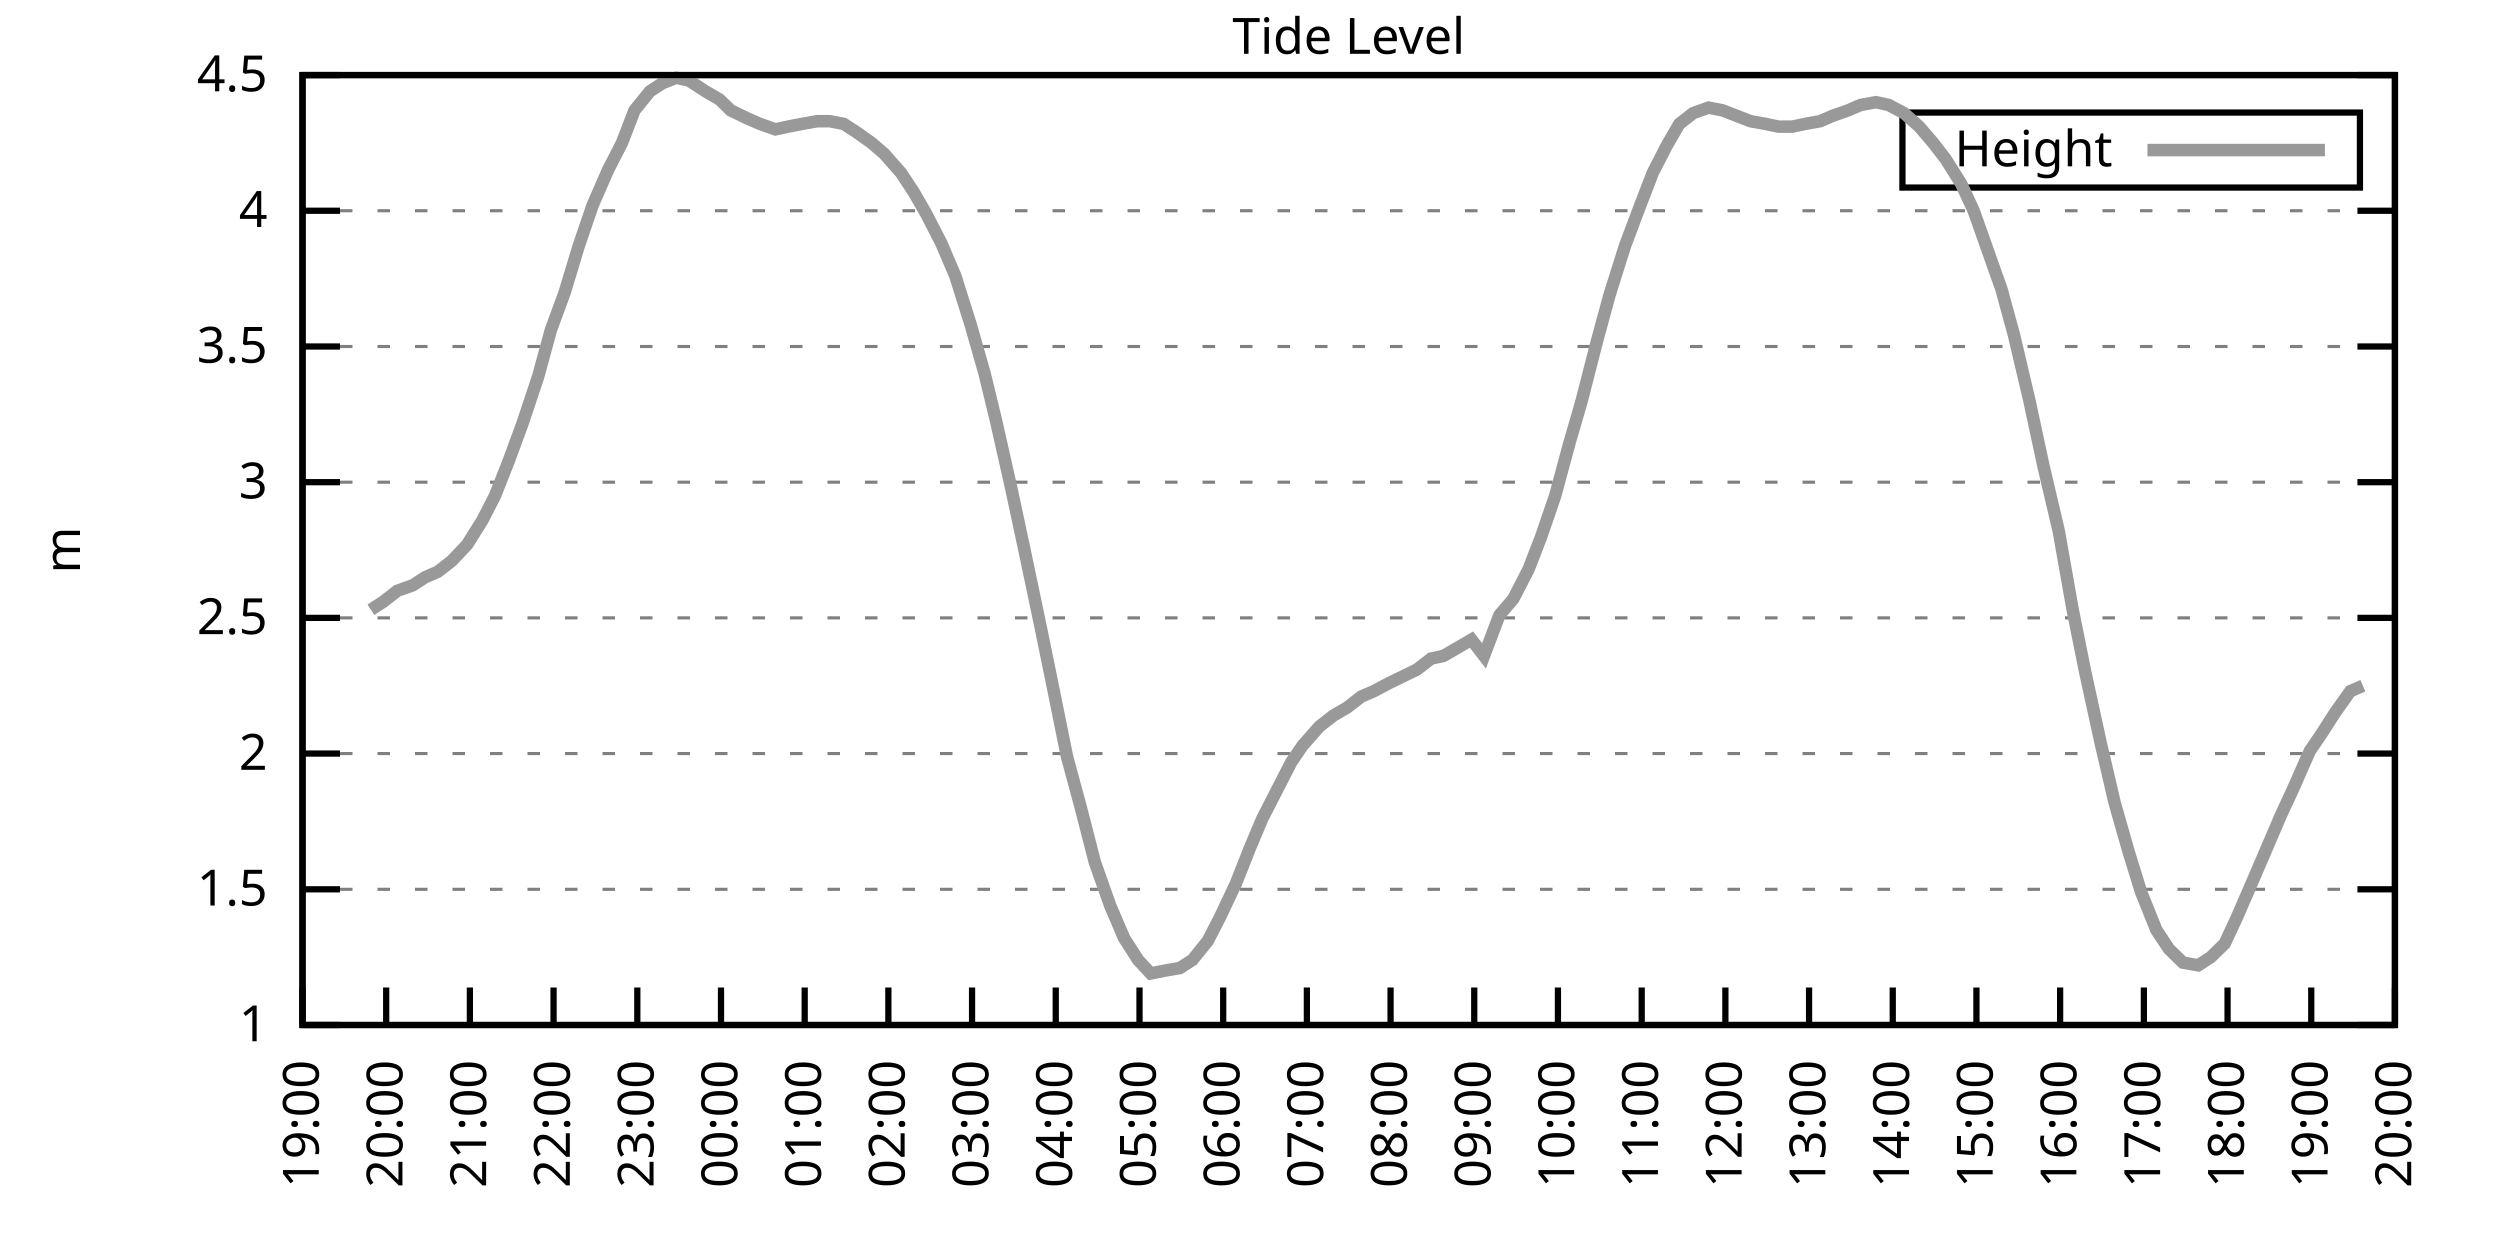
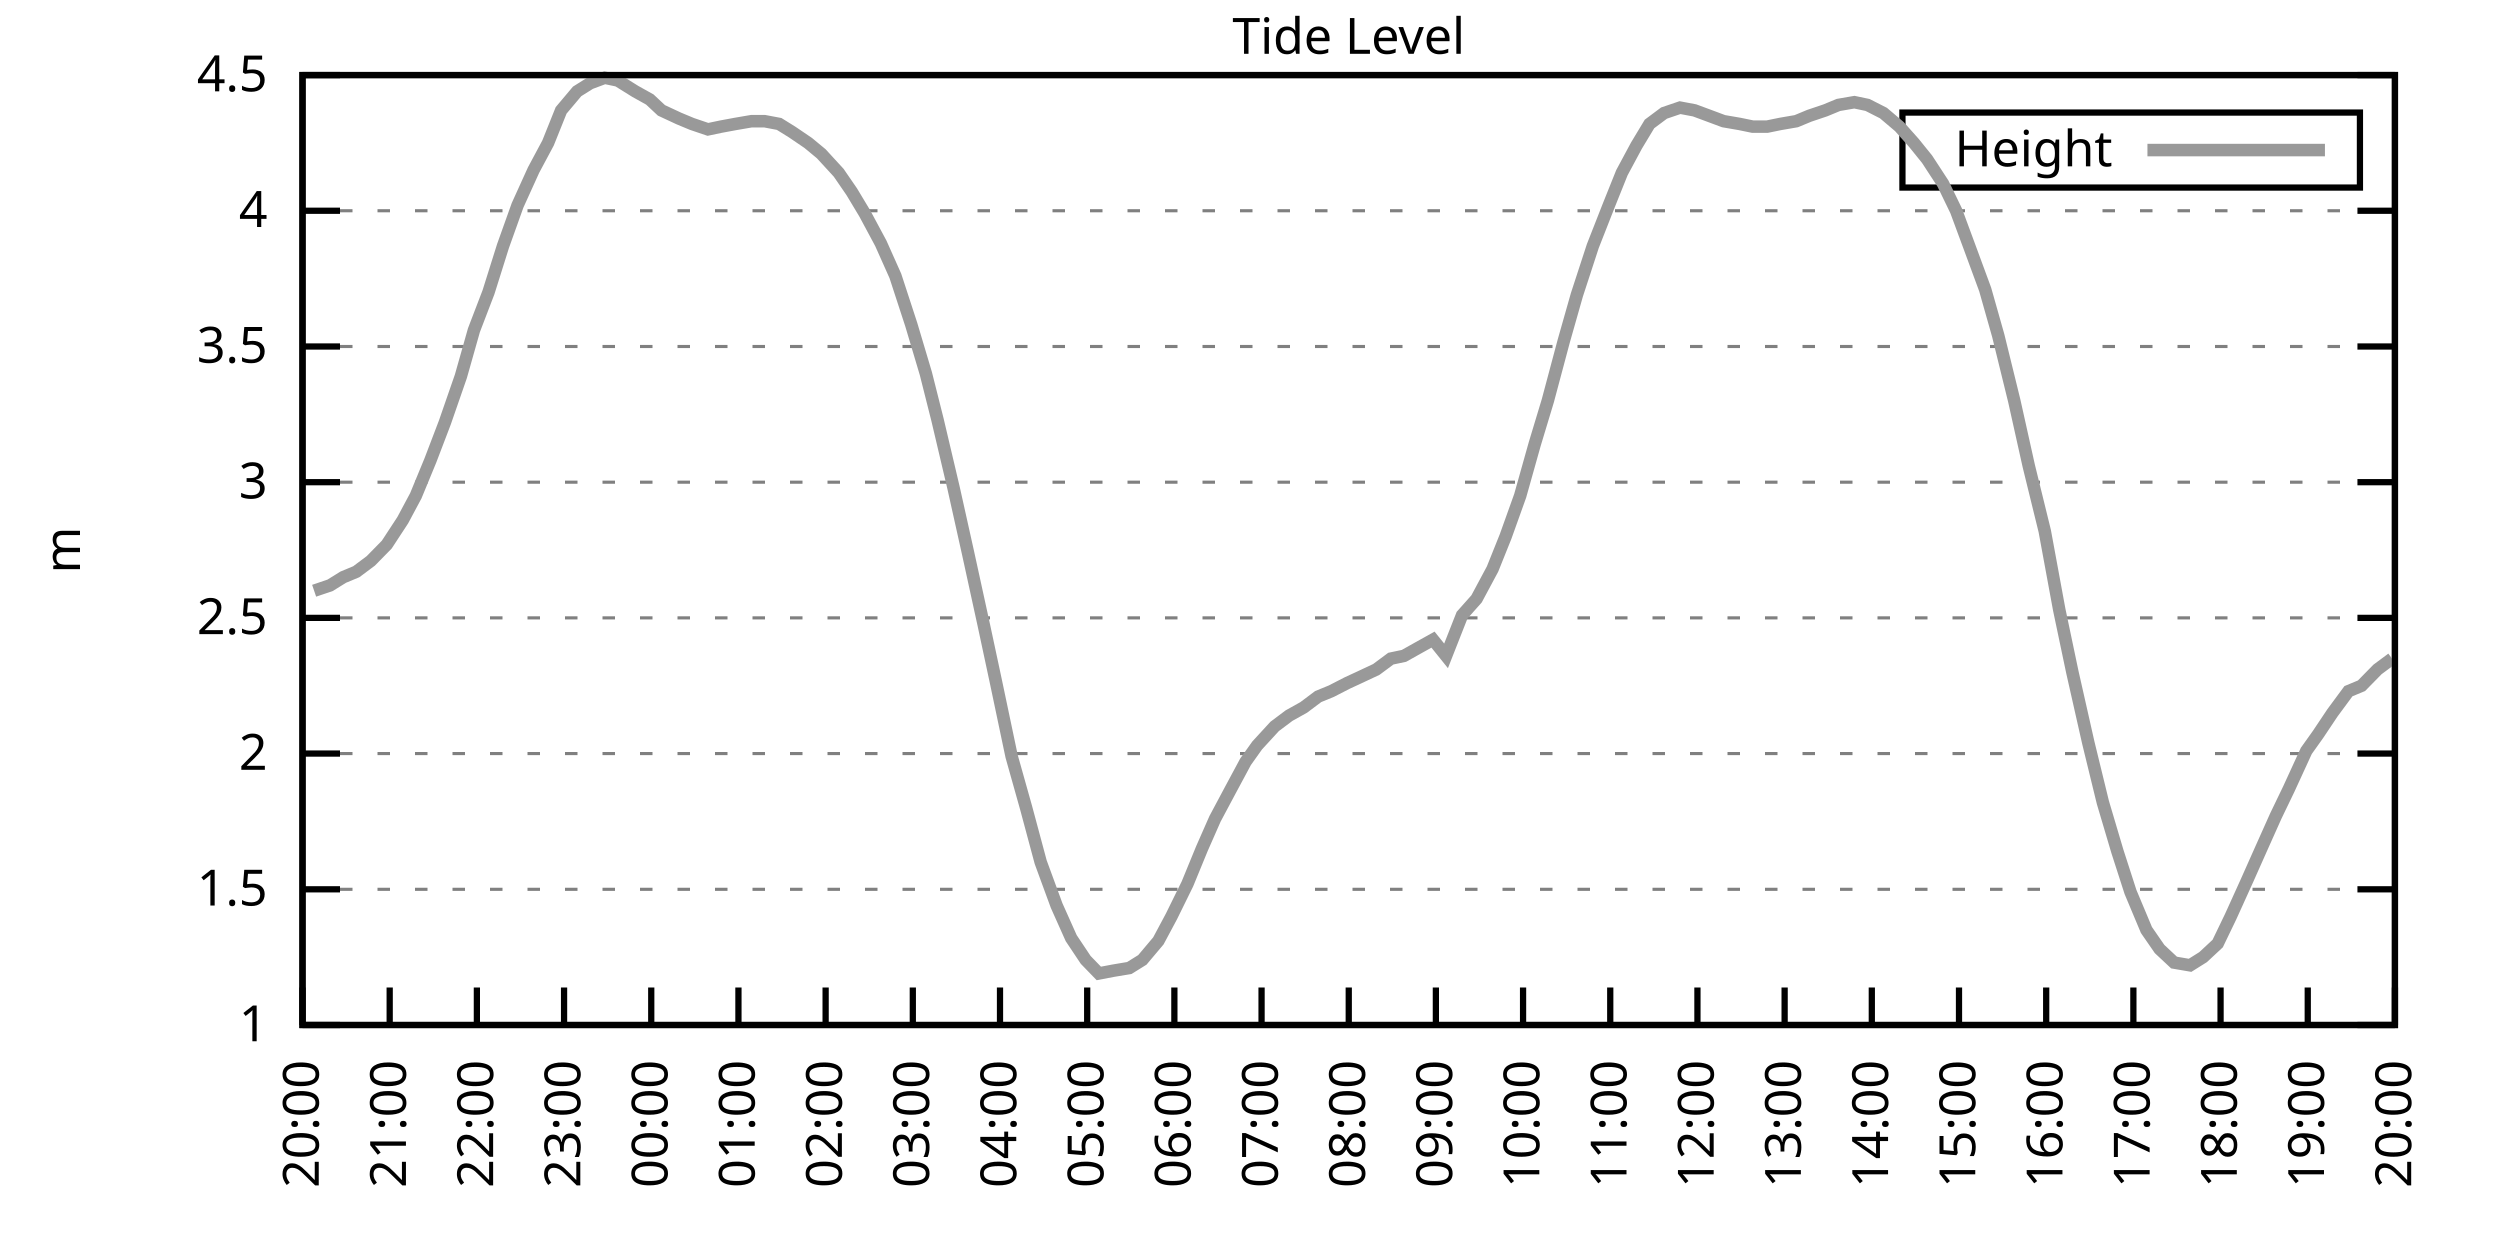
<svg xmlns="http://www.w3.org/2000/svg" xmlns:xlink="http://www.w3.org/1999/xlink" width="400" height="200" viewBox="0 0 400 200">
  <g id="gnuplot_canvas">
    <rect x="0" y="0" width="400" height="200" fill="none" />
    <defs>
      <circle id="gpDot" r="0.5" stroke-width="0.5" stroke="currentColor" />
      <path id="gpPt0" stroke-width="0.333" stroke="currentColor" d="M-1,0 h2 M0,-1 v2" />
      <path id="gpPt1" stroke-width="0.333" stroke="currentColor" d="M-1,-1 L1,1 M1,-1 L-1,1" />
      <path id="gpPt2" stroke-width="0.333" stroke="currentColor" d="M-1,0 L1,0 M0,-1 L0,1 M-1,-1 L1,1 M-1,1 L1,-1" />
      <rect id="gpPt3" stroke-width="0.333" stroke="currentColor" x="-1" y="-1" width="2" height="2" />
      <rect id="gpPt4" stroke-width="0.333" stroke="currentColor" fill="currentColor" x="-1" y="-1" width="2" height="2" />
      <circle id="gpPt5" stroke-width="0.333" stroke="currentColor" cx="0" cy="0" r="1" />
      <use xlink:href="#gpPt5" id="gpPt6" fill="currentColor" stroke="none" />
      <path id="gpPt7" stroke-width="0.333" stroke="currentColor" d="M0,-1.33 L-1.33,0.67 L1.33,0.67 z" />
      <use xlink:href="#gpPt7" id="gpPt8" fill="currentColor" stroke="none" />
      <use xlink:href="#gpPt7" id="gpPt9" stroke="currentColor" transform="rotate(180)" />
      <use xlink:href="#gpPt9" id="gpPt10" fill="currentColor" stroke="none" />
      <use xlink:href="#gpPt3" id="gpPt11" stroke="currentColor" transform="rotate(45)" />
      <use xlink:href="#gpPt11" id="gpPt12" fill="currentColor" stroke="none" />
      <path id="gpPt13" stroke-width="0.333" stroke="currentColor" d="M0,1.330 L1.265,0.411 L0.782,-1.067 L-0.782,-1.076 L-1.265,0.411 z" />
      <use xlink:href="#gpPt13" id="gpPt14" fill="currentColor" stroke="none" />
      <filter id="textbox" filterUnits="objectBoundingBox" x="0" y="0" height="1" width="1">
        <feFlood flood-color="white" flood-opacity="1" result="bgnd" />
        <feComposite in="SourceGraphic" in2="bgnd" operator="atop" />
      </filter>
      <filter id="greybox" filterUnits="objectBoundingBox" x="0" y="0" height="1" width="1">
        <feFlood flood-color="lightgrey" flood-opacity="1" result="grey" />
        <feComposite in="SourceGraphic" in2="grey" operator="atop" />
      </filter>
    </defs>
    <g fill="none" color="white" stroke="currentColor" stroke-width="1.00" stroke-linecap="butt" stroke-linejoin="miter">
</g>
    <g fill="none" color="black" stroke="currentColor" stroke-width="1.00" stroke-linecap="butt" stroke-linejoin="miter">
      <g stroke="none" shape-rendering="crispEdges">
        <polygon fill="rgb(255, 255, 255)" points="48.40,164.00 383.18,164.00 383.18,12.02 48.40,12.02 " />
      </g>
    </g>
    <g fill="none" color="black" stroke="currentColor" stroke-width="1.00" stroke-linecap="butt" stroke-linejoin="miter">
</g>
    <g fill="none" color="black" stroke="black" stroke-width="0.50" stroke-linecap="butt" stroke-linejoin="miter">
</g>
    <g fill="none" color="gray" stroke="currentColor" stroke-width="0.50" stroke-linecap="butt" stroke-linejoin="miter">
      <path stroke="gray" stroke-dasharray="2,4" class="gridline" d="M48.40,164.00 L383.19,164.00  " />
    </g>
    <g fill="none" color="gray" stroke="gray" stroke-width="1.00" stroke-linecap="butt" stroke-linejoin="miter">
</g>
    <g fill="none" color="black" stroke="currentColor" stroke-width="1.00" stroke-linecap="butt" stroke-linejoin="miter">
      <path stroke="black" d="M48.40,164.00 L54.40,164.00 M383.19,164.00 L377.19,164.00  " />
      <g transform="translate(42.80,166.60)" stroke="none" fill="black" font-family="Sans" font-size="8.00" text-anchor="end">
        <text>
          <tspan font-family="Sans"> 1</tspan>
        </text>
      </g>
    </g>
    <g fill="none" color="black" stroke="currentColor" stroke-width="1.00" stroke-linecap="butt" stroke-linejoin="miter">
</g>
    <g fill="none" color="black" stroke="black" stroke-width="0.50" stroke-linecap="butt" stroke-linejoin="miter">
</g>
    <g fill="none" color="gray" stroke="currentColor" stroke-width="0.50" stroke-linecap="butt" stroke-linejoin="miter">
      <path stroke="gray" stroke-dasharray="2,4" class="gridline" d="M48.40,142.29 L383.19,142.29  " />
    </g>
    <g fill="none" color="gray" stroke="gray" stroke-width="1.00" stroke-linecap="butt" stroke-linejoin="miter">
</g>
    <g fill="none" color="black" stroke="currentColor" stroke-width="1.00" stroke-linecap="butt" stroke-linejoin="miter">
      <path stroke="black" d="M48.40,142.29 L54.40,142.29 M383.19,142.29 L377.19,142.29  " />
      <g transform="translate(42.80,144.89)" stroke="none" fill="black" font-family="Sans" font-size="8.00" text-anchor="end">
        <text>
          <tspan font-family="Sans"> 1.5</tspan>
        </text>
      </g>
    </g>
    <g fill="none" color="black" stroke="currentColor" stroke-width="1.00" stroke-linecap="butt" stroke-linejoin="miter">
</g>
    <g fill="none" color="black" stroke="black" stroke-width="0.50" stroke-linecap="butt" stroke-linejoin="miter">
</g>
    <g fill="none" color="gray" stroke="currentColor" stroke-width="0.50" stroke-linecap="butt" stroke-linejoin="miter">
      <path stroke="gray" stroke-dasharray="2,4" class="gridline" d="M48.40,120.57 L383.19,120.57  " />
    </g>
    <g fill="none" color="gray" stroke="gray" stroke-width="1.00" stroke-linecap="butt" stroke-linejoin="miter">
</g>
    <g fill="none" color="black" stroke="currentColor" stroke-width="1.00" stroke-linecap="butt" stroke-linejoin="miter">
      <path stroke="black" d="M48.40,120.57 L54.40,120.57 M383.19,120.57 L377.19,120.57  " />
      <g transform="translate(42.80,123.17)" stroke="none" fill="black" font-family="Sans" font-size="8.00" text-anchor="end">
        <text>
          <tspan font-family="Sans"> 2</tspan>
        </text>
      </g>
    </g>
    <g fill="none" color="black" stroke="currentColor" stroke-width="1.00" stroke-linecap="butt" stroke-linejoin="miter">
</g>
    <g fill="none" color="black" stroke="black" stroke-width="0.50" stroke-linecap="butt" stroke-linejoin="miter">
</g>
    <g fill="none" color="gray" stroke="currentColor" stroke-width="0.50" stroke-linecap="butt" stroke-linejoin="miter">
      <path stroke="gray" stroke-dasharray="2,4" class="gridline" d="M48.40,98.86 L383.19,98.86  " />
    </g>
    <g fill="none" color="gray" stroke="gray" stroke-width="1.00" stroke-linecap="butt" stroke-linejoin="miter">
</g>
    <g fill="none" color="black" stroke="currentColor" stroke-width="1.00" stroke-linecap="butt" stroke-linejoin="miter">
      <path stroke="black" d="M48.40,98.86 L54.40,98.86 M383.19,98.86 L377.19,98.86  " />
      <g transform="translate(42.80,101.46)" stroke="none" fill="black" font-family="Sans" font-size="8.00" text-anchor="end">
        <text>
          <tspan font-family="Sans"> 2.5</tspan>
        </text>
      </g>
    </g>
    <g fill="none" color="black" stroke="currentColor" stroke-width="1.00" stroke-linecap="butt" stroke-linejoin="miter">
</g>
    <g fill="none" color="black" stroke="black" stroke-width="0.50" stroke-linecap="butt" stroke-linejoin="miter">
</g>
    <g fill="none" color="gray" stroke="currentColor" stroke-width="0.50" stroke-linecap="butt" stroke-linejoin="miter">
      <path stroke="gray" stroke-dasharray="2,4" class="gridline" d="M48.40,77.15 L383.19,77.15  " />
    </g>
    <g fill="none" color="gray" stroke="gray" stroke-width="1.00" stroke-linecap="butt" stroke-linejoin="miter">
</g>
    <g fill="none" color="black" stroke="currentColor" stroke-width="1.00" stroke-linecap="butt" stroke-linejoin="miter">
      <path stroke="black" d="M48.40,77.15 L54.40,77.15 M383.19,77.15 L377.19,77.15  " />
      <g transform="translate(42.80,79.75)" stroke="none" fill="black" font-family="Sans" font-size="8.00" text-anchor="end">
        <text>
          <tspan font-family="Sans"> 3</tspan>
        </text>
      </g>
    </g>
    <g fill="none" color="black" stroke="currentColor" stroke-width="1.00" stroke-linecap="butt" stroke-linejoin="miter">
</g>
    <g fill="none" color="black" stroke="black" stroke-width="0.50" stroke-linecap="butt" stroke-linejoin="miter">
</g>
    <g fill="none" color="gray" stroke="currentColor" stroke-width="0.50" stroke-linecap="butt" stroke-linejoin="miter">
      <path stroke="gray" stroke-dasharray="2,4" class="gridline" d="M48.40,55.44 L383.19,55.44  " />
    </g>
    <g fill="none" color="gray" stroke="gray" stroke-width="1.00" stroke-linecap="butt" stroke-linejoin="miter">
</g>
    <g fill="none" color="black" stroke="currentColor" stroke-width="1.00" stroke-linecap="butt" stroke-linejoin="miter">
      <path stroke="black" d="M48.40,55.44 L54.40,55.44 M383.19,55.44 L377.19,55.44  " />
      <g transform="translate(42.80,58.04)" stroke="none" fill="black" font-family="Sans" font-size="8.00" text-anchor="end">
        <text>
          <tspan font-family="Sans"> 3.5</tspan>
        </text>
      </g>
    </g>
    <g fill="none" color="black" stroke="currentColor" stroke-width="1.00" stroke-linecap="butt" stroke-linejoin="miter">
</g>
    <g fill="none" color="black" stroke="black" stroke-width="0.50" stroke-linecap="butt" stroke-linejoin="miter">
</g>
    <g fill="none" color="gray" stroke="currentColor" stroke-width="0.50" stroke-linecap="butt" stroke-linejoin="miter">
      <path stroke="gray" stroke-dasharray="2,4" class="gridline" d="M48.40,33.72 L383.19,33.72  " />
    </g>
    <g fill="none" color="gray" stroke="gray" stroke-width="1.00" stroke-linecap="butt" stroke-linejoin="miter">
</g>
    <g fill="none" color="black" stroke="currentColor" stroke-width="1.00" stroke-linecap="butt" stroke-linejoin="miter">
      <path stroke="black" d="M48.40,33.72 L54.40,33.72 M383.19,33.72 L377.19,33.72  " />
      <g transform="translate(42.80,36.32)" stroke="none" fill="black" font-family="Sans" font-size="8.00" text-anchor="end">
        <text>
          <tspan font-family="Sans"> 4</tspan>
        </text>
      </g>
    </g>
    <g fill="none" color="black" stroke="currentColor" stroke-width="1.00" stroke-linecap="butt" stroke-linejoin="miter">
</g>
    <g fill="none" color="black" stroke="black" stroke-width="0.50" stroke-linecap="butt" stroke-linejoin="miter">
</g>
    <g fill="none" color="gray" stroke="currentColor" stroke-width="0.50" stroke-linecap="butt" stroke-linejoin="miter">
      <path stroke="gray" stroke-dasharray="2,4" class="gridline" d="M48.40,12.01 L383.19,12.01  " />
    </g>
    <g fill="none" color="gray" stroke="gray" stroke-width="1.00" stroke-linecap="butt" stroke-linejoin="miter">
</g>
    <g fill="none" color="black" stroke="currentColor" stroke-width="1.00" stroke-linecap="butt" stroke-linejoin="miter">
      <path stroke="black" d="M48.40,12.01 L54.40,12.01 M383.19,12.01 L377.19,12.01  " />
      <g transform="translate(42.80,14.61)" stroke="none" fill="black" font-family="Sans" font-size="8.00" text-anchor="end">
        <text>
          <tspan font-family="Sans"> 4.5</tspan>
        </text>
      </g>
    </g>
    <g fill="none" color="black" stroke="currentColor" stroke-width="1.00" stroke-linecap="butt" stroke-linejoin="miter">
      <path stroke="black" d="M48.40,164.00 L48.40,158.00  " />
      <g transform="translate(51.00,169.60) rotate(270.00)" stroke="none" fill="black" font-family="Sans" font-size="8.00" text-anchor="end">
        <text>
-           <tspan font-family="Sans">19:00</tspan>
-         </text>
-       </g>
-     </g>
-     <g fill="none" color="black" stroke="currentColor" stroke-width="1.00" stroke-linecap="butt" stroke-linejoin="miter">
-       <path stroke="black" d="M61.79,164.00 L61.79,158.00  " />
-       <g transform="translate(64.39,169.60) rotate(270.00)" stroke="none" fill="black" font-family="Sans" font-size="8.00" text-anchor="end">
-         <text>
          <tspan font-family="Sans">20:00</tspan>
        </text>
      </g>
    </g>
    <g fill="none" color="black" stroke="currentColor" stroke-width="1.00" stroke-linecap="butt" stroke-linejoin="miter">
-       <path stroke="black" d="M75.18,164.00 L75.18,158.00  " />
-       <g transform="translate(77.78,169.60) rotate(270.00)" stroke="none" fill="black" font-family="Sans" font-size="8.00" text-anchor="end">
+       <path stroke="black" d="M62.35,164.00 L62.35,158.00  " />
+       <g transform="translate(64.95,169.60) rotate(270.00)" stroke="none" fill="black" font-family="Sans" font-size="8.00" text-anchor="end">
        <text>
          <tspan font-family="Sans">21:00</tspan>
        </text>
      </g>
    </g>
    <g fill="none" color="black" stroke="currentColor" stroke-width="1.00" stroke-linecap="butt" stroke-linejoin="miter">
-       <path stroke="black" d="M88.57,164.00 L88.57,158.00  " />
-       <g transform="translate(91.17,169.60) rotate(270.00)" stroke="none" fill="black" font-family="Sans" font-size="8.00" text-anchor="end">
+       <path stroke="black" d="M76.30,164.00 L76.30,158.00  " />
+       <g transform="translate(78.90,169.60) rotate(270.00)" stroke="none" fill="black" font-family="Sans" font-size="8.00" text-anchor="end">
        <text>
          <tspan font-family="Sans">22:00</tspan>
        </text>
      </g>
    </g>
    <g fill="none" color="black" stroke="currentColor" stroke-width="1.00" stroke-linecap="butt" stroke-linejoin="miter">
-       <path stroke="black" d="M101.97,164.00 L101.97,158.00  " />
-       <g transform="translate(104.57,169.60) rotate(270.00)" stroke="none" fill="black" font-family="Sans" font-size="8.00" text-anchor="end">
+       <path stroke="black" d="M90.25,164.00 L90.25,158.00  " />
+       <g transform="translate(92.85,169.60) rotate(270.00)" stroke="none" fill="black" font-family="Sans" font-size="8.00" text-anchor="end">
        <text>
          <tspan font-family="Sans">23:00</tspan>
        </text>
      </g>
    </g>
    <g fill="none" color="black" stroke="currentColor" stroke-width="1.00" stroke-linecap="butt" stroke-linejoin="miter">
-       <path stroke="black" d="M115.36,164.00 L115.36,158.00  " />
-       <g transform="translate(117.96,169.60) rotate(270.00)" stroke="none" fill="black" font-family="Sans" font-size="8.00" text-anchor="end">
+       <path stroke="black" d="M104.20,164.00 L104.20,158.00  " />
+       <g transform="translate(106.80,169.60) rotate(270.00)" stroke="none" fill="black" font-family="Sans" font-size="8.00" text-anchor="end">
        <text>
          <tspan font-family="Sans">00:00</tspan>
        </text>
      </g>
    </g>
    <g fill="none" color="black" stroke="currentColor" stroke-width="1.00" stroke-linecap="butt" stroke-linejoin="miter">
-       <path stroke="black" d="M128.75,164.00 L128.75,158.00  " />
-       <g transform="translate(131.35,169.60) rotate(270.00)" stroke="none" fill="black" font-family="Sans" font-size="8.00" text-anchor="end">
+       <path stroke="black" d="M118.15,164.00 L118.15,158.00  " />
+       <g transform="translate(120.75,169.60) rotate(270.00)" stroke="none" fill="black" font-family="Sans" font-size="8.00" text-anchor="end">
        <text>
          <tspan font-family="Sans">01:00</tspan>
        </text>
      </g>
    </g>
    <g fill="none" color="black" stroke="currentColor" stroke-width="1.00" stroke-linecap="butt" stroke-linejoin="miter">
-       <path stroke="black" d="M142.14,164.00 L142.14,158.00  " />
-       <g transform="translate(144.74,169.60) rotate(270.00)" stroke="none" fill="black" font-family="Sans" font-size="8.00" text-anchor="end">
+       <path stroke="black" d="M132.10,164.00 L132.10,158.00  " />
+       <g transform="translate(134.70,169.60) rotate(270.00)" stroke="none" fill="black" font-family="Sans" font-size="8.00" text-anchor="end">
        <text>
          <tspan font-family="Sans">02:00</tspan>
        </text>
      </g>
    </g>
    <g fill="none" color="black" stroke="currentColor" stroke-width="1.00" stroke-linecap="butt" stroke-linejoin="miter">
-       <path stroke="black" d="M155.53,164.00 L155.53,158.00  " />
-       <g transform="translate(158.13,169.60) rotate(270.00)" stroke="none" fill="black" font-family="Sans" font-size="8.00" text-anchor="end">
+       <path stroke="black" d="M146.05,164.00 L146.05,158.00  " />
+       <g transform="translate(148.65,169.60) rotate(270.00)" stroke="none" fill="black" font-family="Sans" font-size="8.00" text-anchor="end">
        <text>
          <tspan font-family="Sans">03:00</tspan>
        </text>
      </g>
    </g>
    <g fill="none" color="black" stroke="currentColor" stroke-width="1.00" stroke-linecap="butt" stroke-linejoin="miter">
-       <path stroke="black" d="M168.92,164.00 L168.92,158.00  " />
-       <g transform="translate(171.52,169.60) rotate(270.00)" stroke="none" fill="black" font-family="Sans" font-size="8.00" text-anchor="end">
+       <path stroke="black" d="M160.00,164.00 L160.00,158.00  " />
+       <g transform="translate(162.60,169.60) rotate(270.00)" stroke="none" fill="black" font-family="Sans" font-size="8.00" text-anchor="end">
        <text>
          <tspan font-family="Sans">04:00</tspan>
        </text>
      </g>
    </g>
    <g fill="none" color="black" stroke="currentColor" stroke-width="1.00" stroke-linecap="butt" stroke-linejoin="miter">
-       <path stroke="black" d="M182.32,164.00 L182.32,158.00  " />
-       <g transform="translate(184.92,169.60) rotate(270.00)" stroke="none" fill="black" font-family="Sans" font-size="8.00" text-anchor="end">
+       <path stroke="black" d="M173.95,164.00 L173.95,158.00  " />
+       <g transform="translate(176.55,169.60) rotate(270.00)" stroke="none" fill="black" font-family="Sans" font-size="8.00" text-anchor="end">
        <text>
          <tspan font-family="Sans">05:00</tspan>
        </text>
      </g>
    </g>
    <g fill="none" color="black" stroke="currentColor" stroke-width="1.00" stroke-linecap="butt" stroke-linejoin="miter">
-       <path stroke="black" d="M195.71,164.00 L195.71,158.00  " />
-       <g transform="translate(198.31,169.60) rotate(270.00)" stroke="none" fill="black" font-family="Sans" font-size="8.00" text-anchor="end">
+       <path stroke="black" d="M187.90,164.00 L187.90,158.00  " />
+       <g transform="translate(190.50,169.60) rotate(270.00)" stroke="none" fill="black" font-family="Sans" font-size="8.00" text-anchor="end">
        <text>
          <tspan font-family="Sans">06:00</tspan>
        </text>
      </g>
    </g>
    <g fill="none" color="black" stroke="currentColor" stroke-width="1.00" stroke-linecap="butt" stroke-linejoin="miter">
-       <path stroke="black" d="M209.10,164.00 L209.10,158.00  " />
-       <g transform="translate(211.70,169.60) rotate(270.00)" stroke="none" fill="black" font-family="Sans" font-size="8.00" text-anchor="end">
+       <path stroke="black" d="M201.85,164.00 L201.85,158.00  " />
+       <g transform="translate(204.45,169.60) rotate(270.00)" stroke="none" fill="black" font-family="Sans" font-size="8.00" text-anchor="end">
        <text>
          <tspan font-family="Sans">07:00</tspan>
        </text>
      </g>
    </g>
    <g fill="none" color="black" stroke="currentColor" stroke-width="1.00" stroke-linecap="butt" stroke-linejoin="miter">
-       <path stroke="black" d="M222.49,164.00 L222.49,158.00  " />
-       <g transform="translate(225.09,169.60) rotate(270.00)" stroke="none" fill="black" font-family="Sans" font-size="8.00" text-anchor="end">
+       <path stroke="black" d="M215.80,164.00 L215.80,158.00  " />
+       <g transform="translate(218.40,169.60) rotate(270.00)" stroke="none" fill="black" font-family="Sans" font-size="8.00" text-anchor="end">
        <text>
          <tspan font-family="Sans">08:00</tspan>
        </text>
      </g>
    </g>
    <g fill="none" color="black" stroke="currentColor" stroke-width="1.00" stroke-linecap="butt" stroke-linejoin="miter">
-       <path stroke="black" d="M235.88,164.00 L235.88,158.00  " />
-       <g transform="translate(238.48,169.60) rotate(270.00)" stroke="none" fill="black" font-family="Sans" font-size="8.00" text-anchor="end">
+       <path stroke="black" d="M229.74,164.00 L229.74,158.00  " />
+       <g transform="translate(232.34,169.60) rotate(270.00)" stroke="none" fill="black" font-family="Sans" font-size="8.00" text-anchor="end">
        <text>
          <tspan font-family="Sans">09:00</tspan>
        </text>
      </g>
    </g>
    <g fill="none" color="black" stroke="currentColor" stroke-width="1.00" stroke-linecap="butt" stroke-linejoin="miter">
-       <path stroke="black" d="M249.27,164.00 L249.27,158.00  " />
-       <g transform="translate(251.87,169.60) rotate(270.00)" stroke="none" fill="black" font-family="Sans" font-size="8.00" text-anchor="end">
+       <path stroke="black" d="M243.69,164.00 L243.69,158.00  " />
+       <g transform="translate(246.29,169.60) rotate(270.00)" stroke="none" fill="black" font-family="Sans" font-size="8.00" text-anchor="end">
        <text>
          <tspan font-family="Sans">10:00</tspan>
        </text>
      </g>
    </g>
    <g fill="none" color="black" stroke="currentColor" stroke-width="1.00" stroke-linecap="butt" stroke-linejoin="miter">
-       <path stroke="black" d="M262.67,164.00 L262.67,158.00  " />
-       <g transform="translate(265.27,169.60) rotate(270.00)" stroke="none" fill="black" font-family="Sans" font-size="8.00" text-anchor="end">
+       <path stroke="black" d="M257.64,164.00 L257.64,158.00  " />
+       <g transform="translate(260.24,169.60) rotate(270.00)" stroke="none" fill="black" font-family="Sans" font-size="8.00" text-anchor="end">
        <text>
          <tspan font-family="Sans">11:00</tspan>
        </text>
      </g>
    </g>
    <g fill="none" color="black" stroke="currentColor" stroke-width="1.00" stroke-linecap="butt" stroke-linejoin="miter">
-       <path stroke="black" d="M276.06,164.00 L276.06,158.00  " />
-       <g transform="translate(278.66,169.60) rotate(270.00)" stroke="none" fill="black" font-family="Sans" font-size="8.00" text-anchor="end">
+       <path stroke="black" d="M271.59,164.00 L271.59,158.00  " />
+       <g transform="translate(274.19,169.60) rotate(270.00)" stroke="none" fill="black" font-family="Sans" font-size="8.00" text-anchor="end">
        <text>
          <tspan font-family="Sans">12:00</tspan>
        </text>
      </g>
    </g>
    <g fill="none" color="black" stroke="currentColor" stroke-width="1.00" stroke-linecap="butt" stroke-linejoin="miter">
-       <path stroke="black" d="M289.45,164.00 L289.45,158.00  " />
-       <g transform="translate(292.05,169.60) rotate(270.00)" stroke="none" fill="black" font-family="Sans" font-size="8.00" text-anchor="end">
+       <path stroke="black" d="M285.54,164.00 L285.54,158.00  " />
+       <g transform="translate(288.14,169.60) rotate(270.00)" stroke="none" fill="black" font-family="Sans" font-size="8.00" text-anchor="end">
        <text>
          <tspan font-family="Sans">13:00</tspan>
        </text>
      </g>
    </g>
    <g fill="none" color="black" stroke="currentColor" stroke-width="1.00" stroke-linecap="butt" stroke-linejoin="miter">
-       <path stroke="black" d="M302.84,164.00 L302.84,158.00  " />
-       <g transform="translate(305.44,169.60) rotate(270.00)" stroke="none" fill="black" font-family="Sans" font-size="8.00" text-anchor="end">
+       <path stroke="black" d="M299.49,164.00 L299.49,158.00  " />
+       <g transform="translate(302.09,169.60) rotate(270.00)" stroke="none" fill="black" font-family="Sans" font-size="8.00" text-anchor="end">
        <text>
          <tspan font-family="Sans">14:00</tspan>
        </text>
      </g>
    </g>
    <g fill="none" color="black" stroke="currentColor" stroke-width="1.00" stroke-linecap="butt" stroke-linejoin="miter">
-       <path stroke="black" d="M316.23,164.00 L316.23,158.00  " />
-       <g transform="translate(318.83,169.60) rotate(270.00)" stroke="none" fill="black" font-family="Sans" font-size="8.00" text-anchor="end">
+       <path stroke="black" d="M313.44,164.00 L313.44,158.00  " />
+       <g transform="translate(316.04,169.60) rotate(270.00)" stroke="none" fill="black" font-family="Sans" font-size="8.00" text-anchor="end">
        <text>
          <tspan font-family="Sans">15:00</tspan>
        </text>
      </g>
    </g>
    <g fill="none" color="black" stroke="currentColor" stroke-width="1.00" stroke-linecap="butt" stroke-linejoin="miter">
-       <path stroke="black" d="M329.62,164.00 L329.62,158.00  " />
-       <g transform="translate(332.22,169.60) rotate(270.00)" stroke="none" fill="black" font-family="Sans" font-size="8.00" text-anchor="end">
+       <path stroke="black" d="M327.39,164.00 L327.39,158.00  " />
+       <g transform="translate(329.99,169.60) rotate(270.00)" stroke="none" fill="black" font-family="Sans" font-size="8.00" text-anchor="end">
        <text>
          <tspan font-family="Sans">16:00</tspan>
        </text>
      </g>
    </g>
    <g fill="none" color="black" stroke="currentColor" stroke-width="1.00" stroke-linecap="butt" stroke-linejoin="miter">
-       <path stroke="black" d="M343.02,164.00 L343.02,158.00  " />
-       <g transform="translate(345.62,169.60) rotate(270.00)" stroke="none" fill="black" font-family="Sans" font-size="8.00" text-anchor="end">
+       <path stroke="black" d="M341.34,164.00 L341.34,158.00  " />
+       <g transform="translate(343.94,169.60) rotate(270.00)" stroke="none" fill="black" font-family="Sans" font-size="8.00" text-anchor="end">
        <text>
          <tspan font-family="Sans">17:00</tspan>
        </text>
      </g>
    </g>
    <g fill="none" color="black" stroke="currentColor" stroke-width="1.00" stroke-linecap="butt" stroke-linejoin="miter">
-       <path stroke="black" d="M356.41,164.00 L356.41,158.00  " />
-       <g transform="translate(359.01,169.60) rotate(270.00)" stroke="none" fill="black" font-family="Sans" font-size="8.00" text-anchor="end">
+       <path stroke="black" d="M355.29,164.00 L355.29,158.00  " />
+       <g transform="translate(357.89,169.60) rotate(270.00)" stroke="none" fill="black" font-family="Sans" font-size="8.00" text-anchor="end">
        <text>
          <tspan font-family="Sans">18:00</tspan>
        </text>
      </g>
    </g>
    <g fill="none" color="black" stroke="currentColor" stroke-width="1.00" stroke-linecap="butt" stroke-linejoin="miter">
-       <path stroke="black" d="M369.80,164.00 L369.80,158.00  " />
-       <g transform="translate(372.40,169.60) rotate(270.00)" stroke="none" fill="black" font-family="Sans" font-size="8.00" text-anchor="end">
+       <path stroke="black" d="M369.24,164.00 L369.24,158.00  " />
+       <g transform="translate(371.84,169.60) rotate(270.00)" stroke="none" fill="black" font-family="Sans" font-size="8.00" text-anchor="end">
        <text>
          <tspan font-family="Sans">19:00</tspan>
        </text>
      </g>
    </g>
    <g fill="none" color="black" stroke="currentColor" stroke-width="1.00" stroke-linecap="butt" stroke-linejoin="miter">
      <path stroke="black" d="M383.19,164.00 L383.19,158.00  " />
      <g transform="translate(385.79,169.60) rotate(270.00)" stroke="none" fill="black" font-family="Sans" font-size="8.00" text-anchor="end">
        <text>
          <tspan font-family="Sans">20:00</tspan>
        </text>
      </g>
    </g>
    <g fill="none" color="black" stroke="currentColor" stroke-width="1.00" stroke-linecap="butt" stroke-linejoin="miter">
</g>
    <g fill="none" color="black" stroke="currentColor" stroke-width="1.00" stroke-linecap="butt" stroke-linejoin="miter">
      <path stroke="black" d="M48.40,12.01 L48.40,164.00 L383.19,164.00 L383.19,12.01 L48.40,12.01 Z  " />
    </g>
    <g fill="none" color="black" stroke="currentColor" stroke-width="1.00" stroke-linecap="butt" stroke-linejoin="miter">
</g>
    <g fill="none" color="black" stroke="currentColor" stroke-width="1.00" stroke-linecap="butt" stroke-linejoin="miter">
      <path stroke="black" d="M304.39,30.01 L304.39,18.01 L377.59,18.01 L377.59,30.01 L304.39,30.01 Z  " />
    </g>
    <g id="Tide_level_plot_1">
      <g fill="none" color="white" stroke="black" stroke-width="2.00" stroke-linecap="butt" stroke-linejoin="miter">
</g>
      <g fill="none" color="black" stroke="currentColor" stroke-width="2.00" stroke-linecap="butt" stroke-linejoin="miter">
        <g transform="translate(337.99,26.61)" stroke="none" fill="black" font-family="Sans" font-size="8.00" text-anchor="end">
          <text>
            <tspan font-family="Sans">Height</tspan>
          </text>
        </g>
      </g>
      <g fill="none" color="black" stroke="currentColor" stroke-width="2.00" stroke-linecap="butt" stroke-linejoin="miter">
-         <path stroke="rgb(153, 153, 153)" d="M343.59,24.01 L371.99,24.01 M59.34,97.56 L61.35,96.26 L63.58,94.52 L66.03,93.65 L68.04,92.35 L70.05,91.48   L72.28,89.74 L74.74,87.14 L77.19,83.23 L79.20,79.32 L81.43,73.67 L83.66,67.59 L86.12,60.21 L88.13,52.83   L90.36,46.75 L92.59,39.37 L94.82,32.85 L97.28,27.21 L99.51,22.87 L101.52,17.66 L103.98,14.62 L105.98,13.31   L108.22,12.44 L110.22,12.88 L112.90,14.62 L115.13,15.92 L116.92,17.66 L119.60,18.96 L121.61,19.83 L124.06,20.70   L126.07,20.26 L128.30,19.83 L130.76,19.39 L132.77,19.39 L135.00,19.83 L137.01,21.13 L139.46,22.87 L141.47,24.60   L144.15,27.64 L146.16,30.68 L148.17,34.16 L150.62,38.93 L152.85,44.15 L155.31,51.96 L157.54,59.78 L159.33,67.16   L161.78,78.02 L164.01,88.44 L166.47,100.16 L168.25,108.85 L170.71,121.01 L172.94,129.26 L175.17,137.94 L177.63,144.89   L179.86,150.10 L182.09,153.58 L184.10,155.75 L186.33,155.31 L188.79,154.88 L190.80,153.58 L193.25,150.54 L195.26,146.63   L197.72,141.42 L199.95,135.77 L201.96,131.00 L204.41,126.22 L206.64,121.88 L208.43,119.27 L211.11,116.23 L213.34,114.49   L215.57,113.19 L217.80,111.45 L219.81,110.59 L222.27,109.28 L224.05,108.42 L226.73,107.11 L228.96,105.38 L230.97,104.94   L233.20,103.64 L235.44,102.34 L237.44,104.94 L239.90,98.43 L242.13,95.82 L244.59,91.04 L246.60,85.83 L248.83,79.32   L251.06,71.07 L253.07,64.12 L255.52,54.57 L257.53,47.18 L259.99,39.37 L262.44,32.85 L264.45,27.64 L266.68,23.30   L268.69,19.83 L270.92,18.09 L273.38,17.22 L275.61,17.66 L277.84,18.52 L280.07,19.39 L282.53,19.83 L284.54,20.26   L286.77,20.26 L288.78,19.83 L291.23,19.39 L293.24,18.52 L295.70,17.66 L297.71,16.79 L300.16,16.35 L302.17,16.79   L304.63,18.09 L307.08,20.26 L309.31,22.87 L311.32,25.47 L313.78,29.38 L315.79,33.72 L317.79,39.37 L320.25,46.32   L322.26,53.70 L324.71,64.12 L326.95,74.54 L329.40,84.97 L331.63,97.56 L333.64,107.55 L336.10,118.84 L338.33,128.39   L340.56,136.21 L342.57,142.72 L345.02,148.80 L347.03,151.84 L349.26,154.01 L351.72,154.45 L353.73,153.14 L355.96,150.97   L357.97,146.63 L360.42,140.98 L362.66,135.77 L364.89,130.56 L366.90,126.22 L369.58,120.14 L371.36,117.53 L373.59,114.06   L376.05,110.59 L378.06,109.72  " />
+         <path stroke="rgb(153, 153, 153)" d="M343.59,24.01 L371.99,24.01 M50.26,94.52 L52.82,93.65 L54.91,92.35 L57.00,91.48 L59.33,89.74 L61.88,87.14   L64.44,83.23 L66.53,79.32 L68.86,73.67 L71.18,67.59 L73.74,60.21 L75.83,52.83 L78.16,46.75 L80.48,39.37   L82.81,32.85 L85.37,27.21 L87.69,22.87 L89.78,17.66 L92.34,14.62 L94.43,13.31 L96.76,12.44 L98.85,12.88   L101.64,14.62 L103.97,15.92 L105.83,17.66 L108.62,18.96 L110.71,19.83 L113.27,20.70 L115.36,20.26 L117.68,19.83   L120.24,19.39 L122.33,19.39 L124.66,19.83 L126.75,21.13 L129.31,22.87 L131.40,24.60 L134.19,27.64 L136.28,30.68   L138.37,34.16 L140.93,38.93 L143.26,44.15 L145.81,51.96 L148.14,59.78 L150.00,67.16 L152.56,78.02 L154.88,88.44   L157.44,100.16 L159.30,108.85 L161.86,121.01 L164.18,129.26 L166.51,137.94 L169.06,144.89 L171.39,150.10 L173.71,153.58   L175.81,155.75 L178.13,155.31 L180.69,154.88 L182.78,153.58 L185.34,150.54 L187.43,146.63 L189.99,141.42 L192.31,135.77   L194.41,131.00 L196.96,126.22 L199.29,121.88 L201.15,119.27 L203.94,116.23 L206.26,114.49 L208.59,113.19 L210.91,111.45   L213.01,110.59 L215.56,109.28 L217.42,108.42 L220.21,107.11 L222.54,105.38 L224.63,104.94 L226.95,103.64 L229.28,102.34   L231.37,104.94 L233.93,98.43 L236.25,95.82 L238.81,91.04 L240.90,85.83 L243.23,79.32 L245.55,71.07 L247.65,64.12   L250.20,54.57 L252.30,47.18 L254.85,39.37 L257.41,32.85 L259.50,27.64 L261.83,23.30 L263.92,19.83 L266.25,18.09   L268.80,17.22 L271.13,17.66 L273.45,18.52 L275.78,19.39 L278.34,19.83 L280.43,20.26 L282.75,20.26 L284.85,19.83   L287.40,19.39 L289.50,18.52 L292.05,17.66 L294.15,16.79 L296.70,16.35 L298.80,16.79 L301.35,18.09 L303.91,20.26   L306.23,22.87 L308.33,25.47 L310.88,29.38 L312.98,33.72 L315.07,39.37 L317.63,46.32 L319.72,53.70 L322.28,64.12   L324.60,74.54 L327.16,84.97 L329.48,97.56 L331.58,107.55 L334.13,118.84 L336.46,128.39 L338.78,136.21 L340.88,142.72   L343.43,148.80 L345.53,151.84 L347.85,154.01 L350.41,154.45 L352.50,153.14 L354.83,150.97 L356.92,146.63 L359.48,140.98   L361.80,135.77 L364.13,130.56 L366.22,126.22 L369.01,120.14 L370.87,117.53 L373.19,114.06 L375.75,110.59 L377.84,109.72   L380.40,107.11 L382.73,105.38  " />
      </g>
    </g>
    <g fill="none" color="black" stroke="currentColor" stroke-width="2.00" stroke-linecap="butt" stroke-linejoin="miter">
</g>
    <g fill="none" color="black" stroke="black" stroke-width="1.00" stroke-linecap="butt" stroke-linejoin="miter">
</g>
    <g fill="none" color="black" stroke="currentColor" stroke-width="1.00" stroke-linecap="butt" stroke-linejoin="miter">
      <path stroke="black" d="M48.40,12.01 L48.40,164.00 L383.19,164.00 L383.19,12.01 L48.40,12.01 Z  " />
      <g transform="translate(12.80,88.01) rotate(270.00)" stroke="none" fill="black" font-family="Sans" font-size="8.00" text-anchor="middle">
        <text>
          <tspan font-family="Sans">m</tspan>
        </text>
      </g>
    </g>
    <g fill="none" color="black" stroke="currentColor" stroke-width="1.00" stroke-linecap="butt" stroke-linejoin="miter">
</g>
    <g fill="none" color="black" stroke="currentColor" stroke-width="1.00" stroke-linecap="butt" stroke-linejoin="miter">
      <g transform="translate(215.79,8.61)" stroke="none" fill="black" font-family="Sans" font-size="8.00" text-anchor="middle">
        <text>
          <tspan font-family="Sans">Tide Level</tspan>
        </text>
      </g>
    </g>
    <g fill="none" color="black" stroke="currentColor" stroke-width="1.00" stroke-linecap="butt" stroke-linejoin="miter">
</g>
  </g>
</svg>
